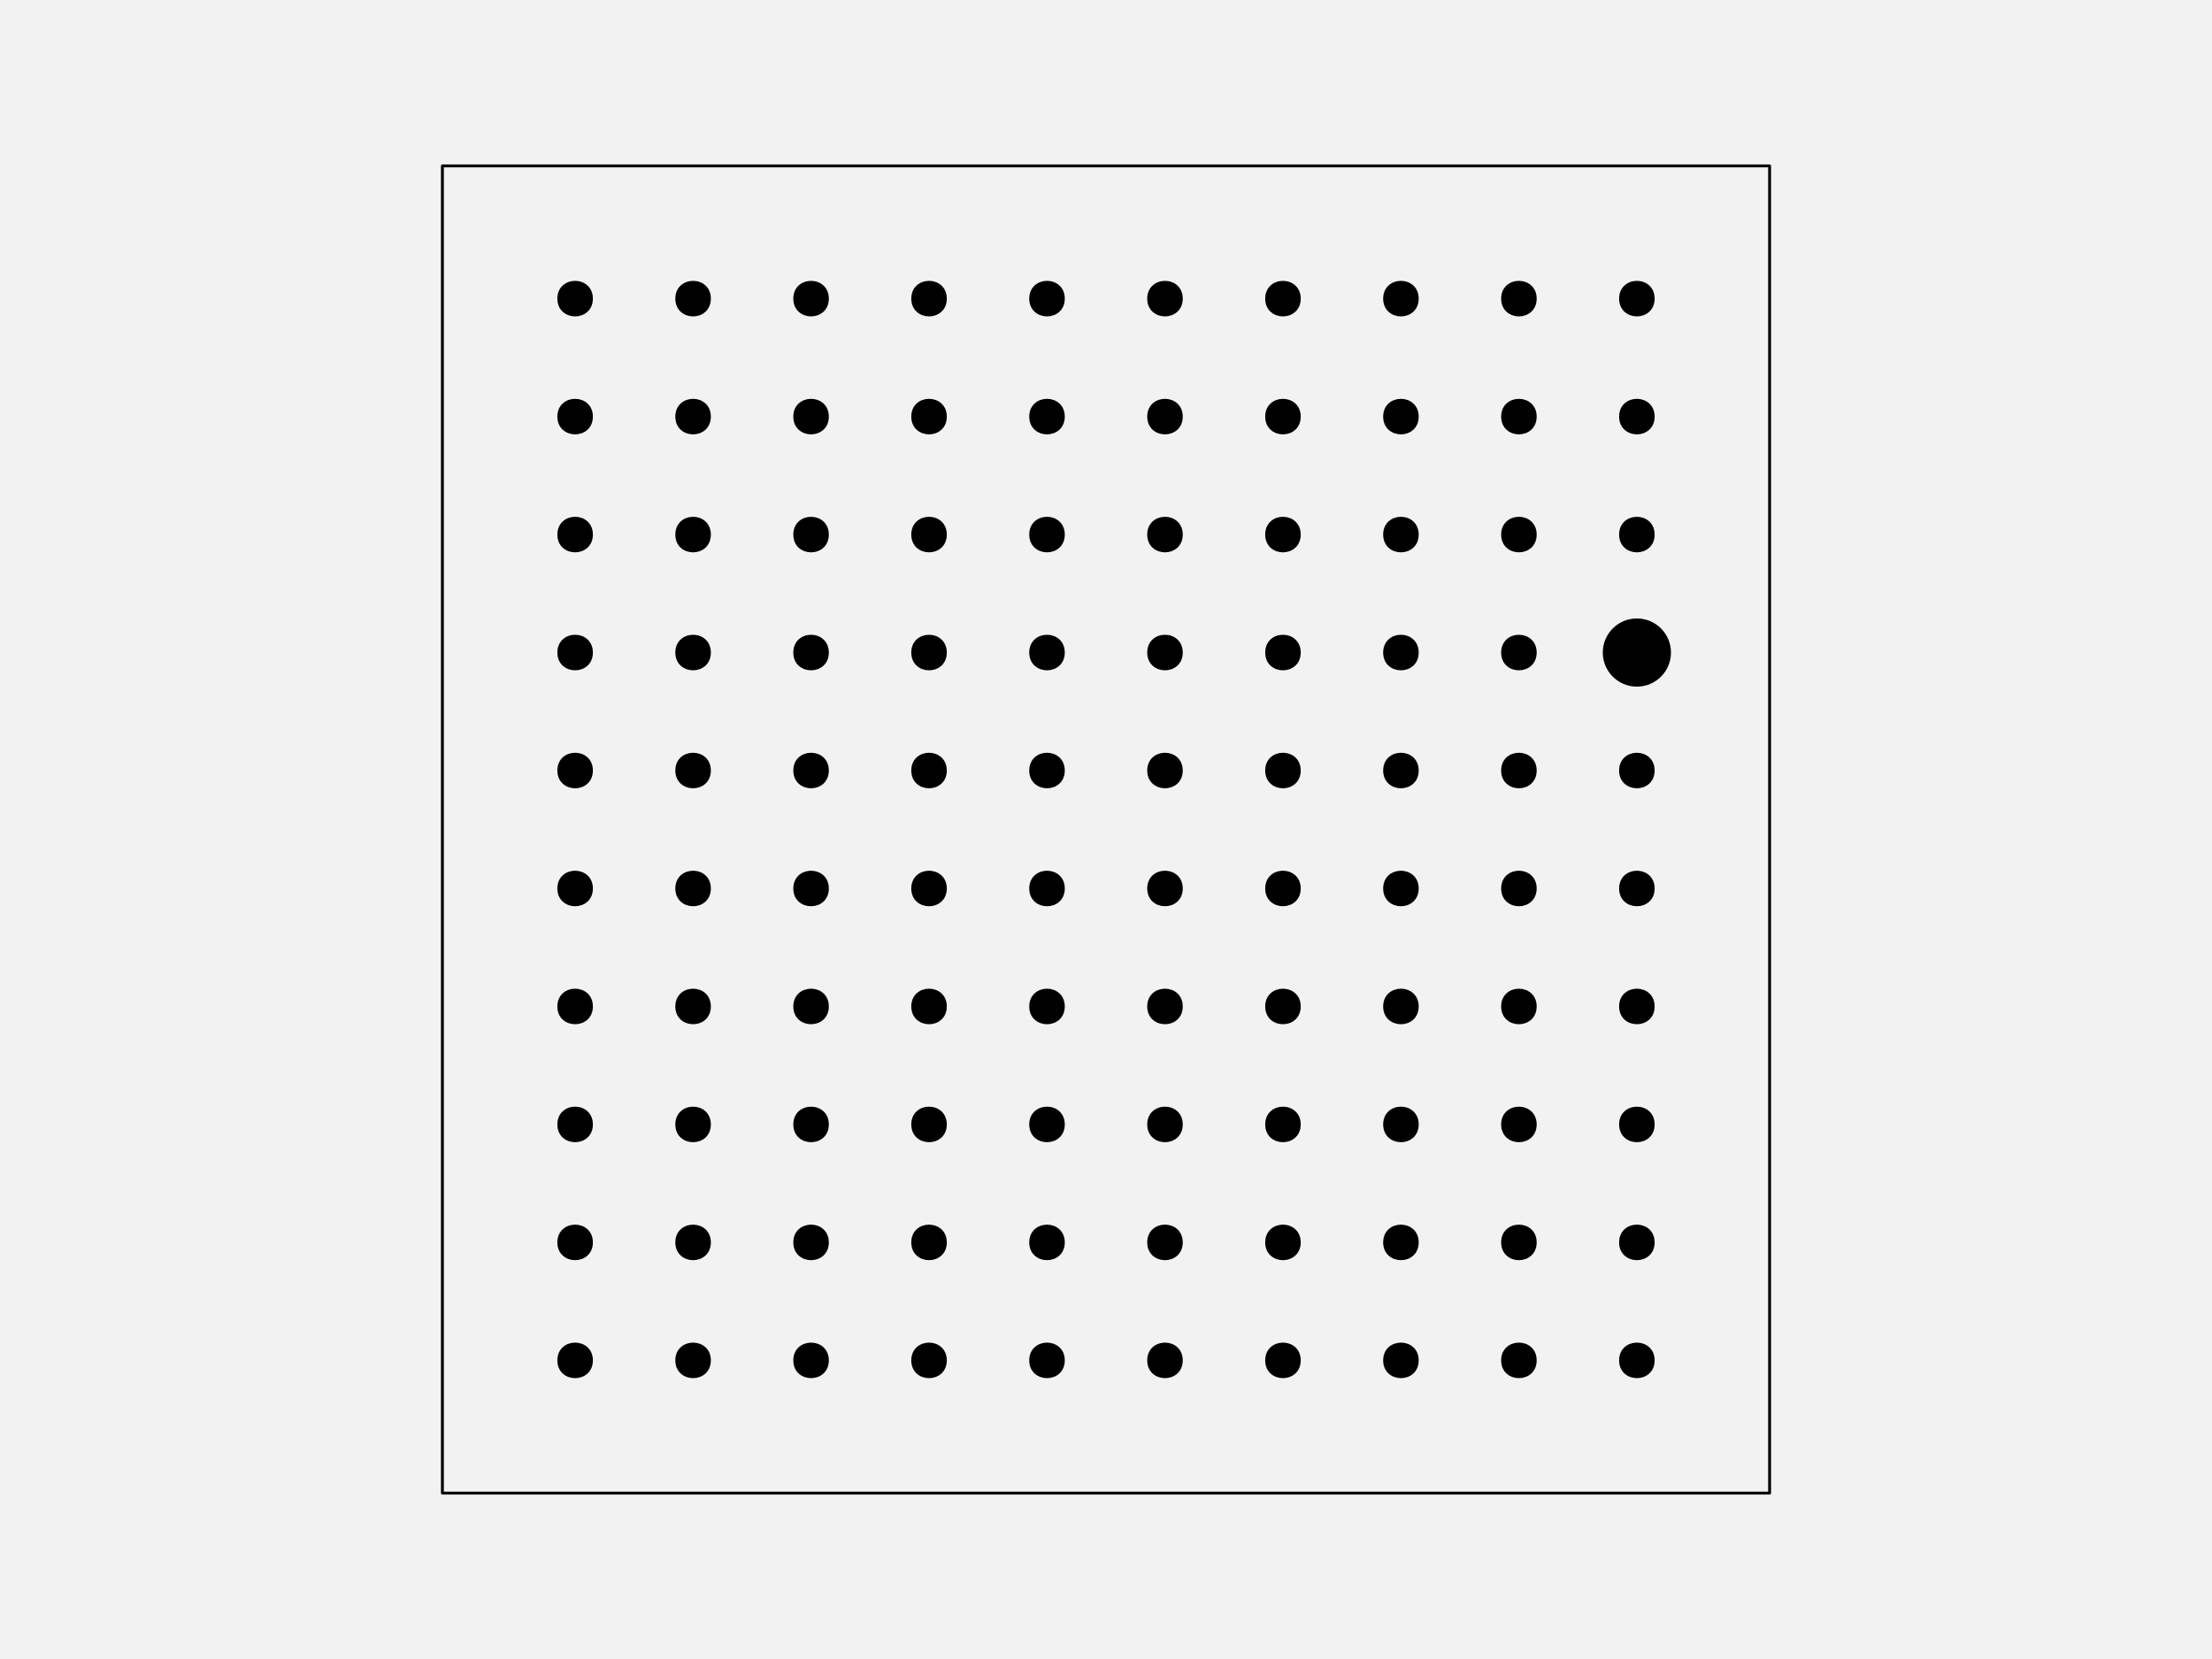
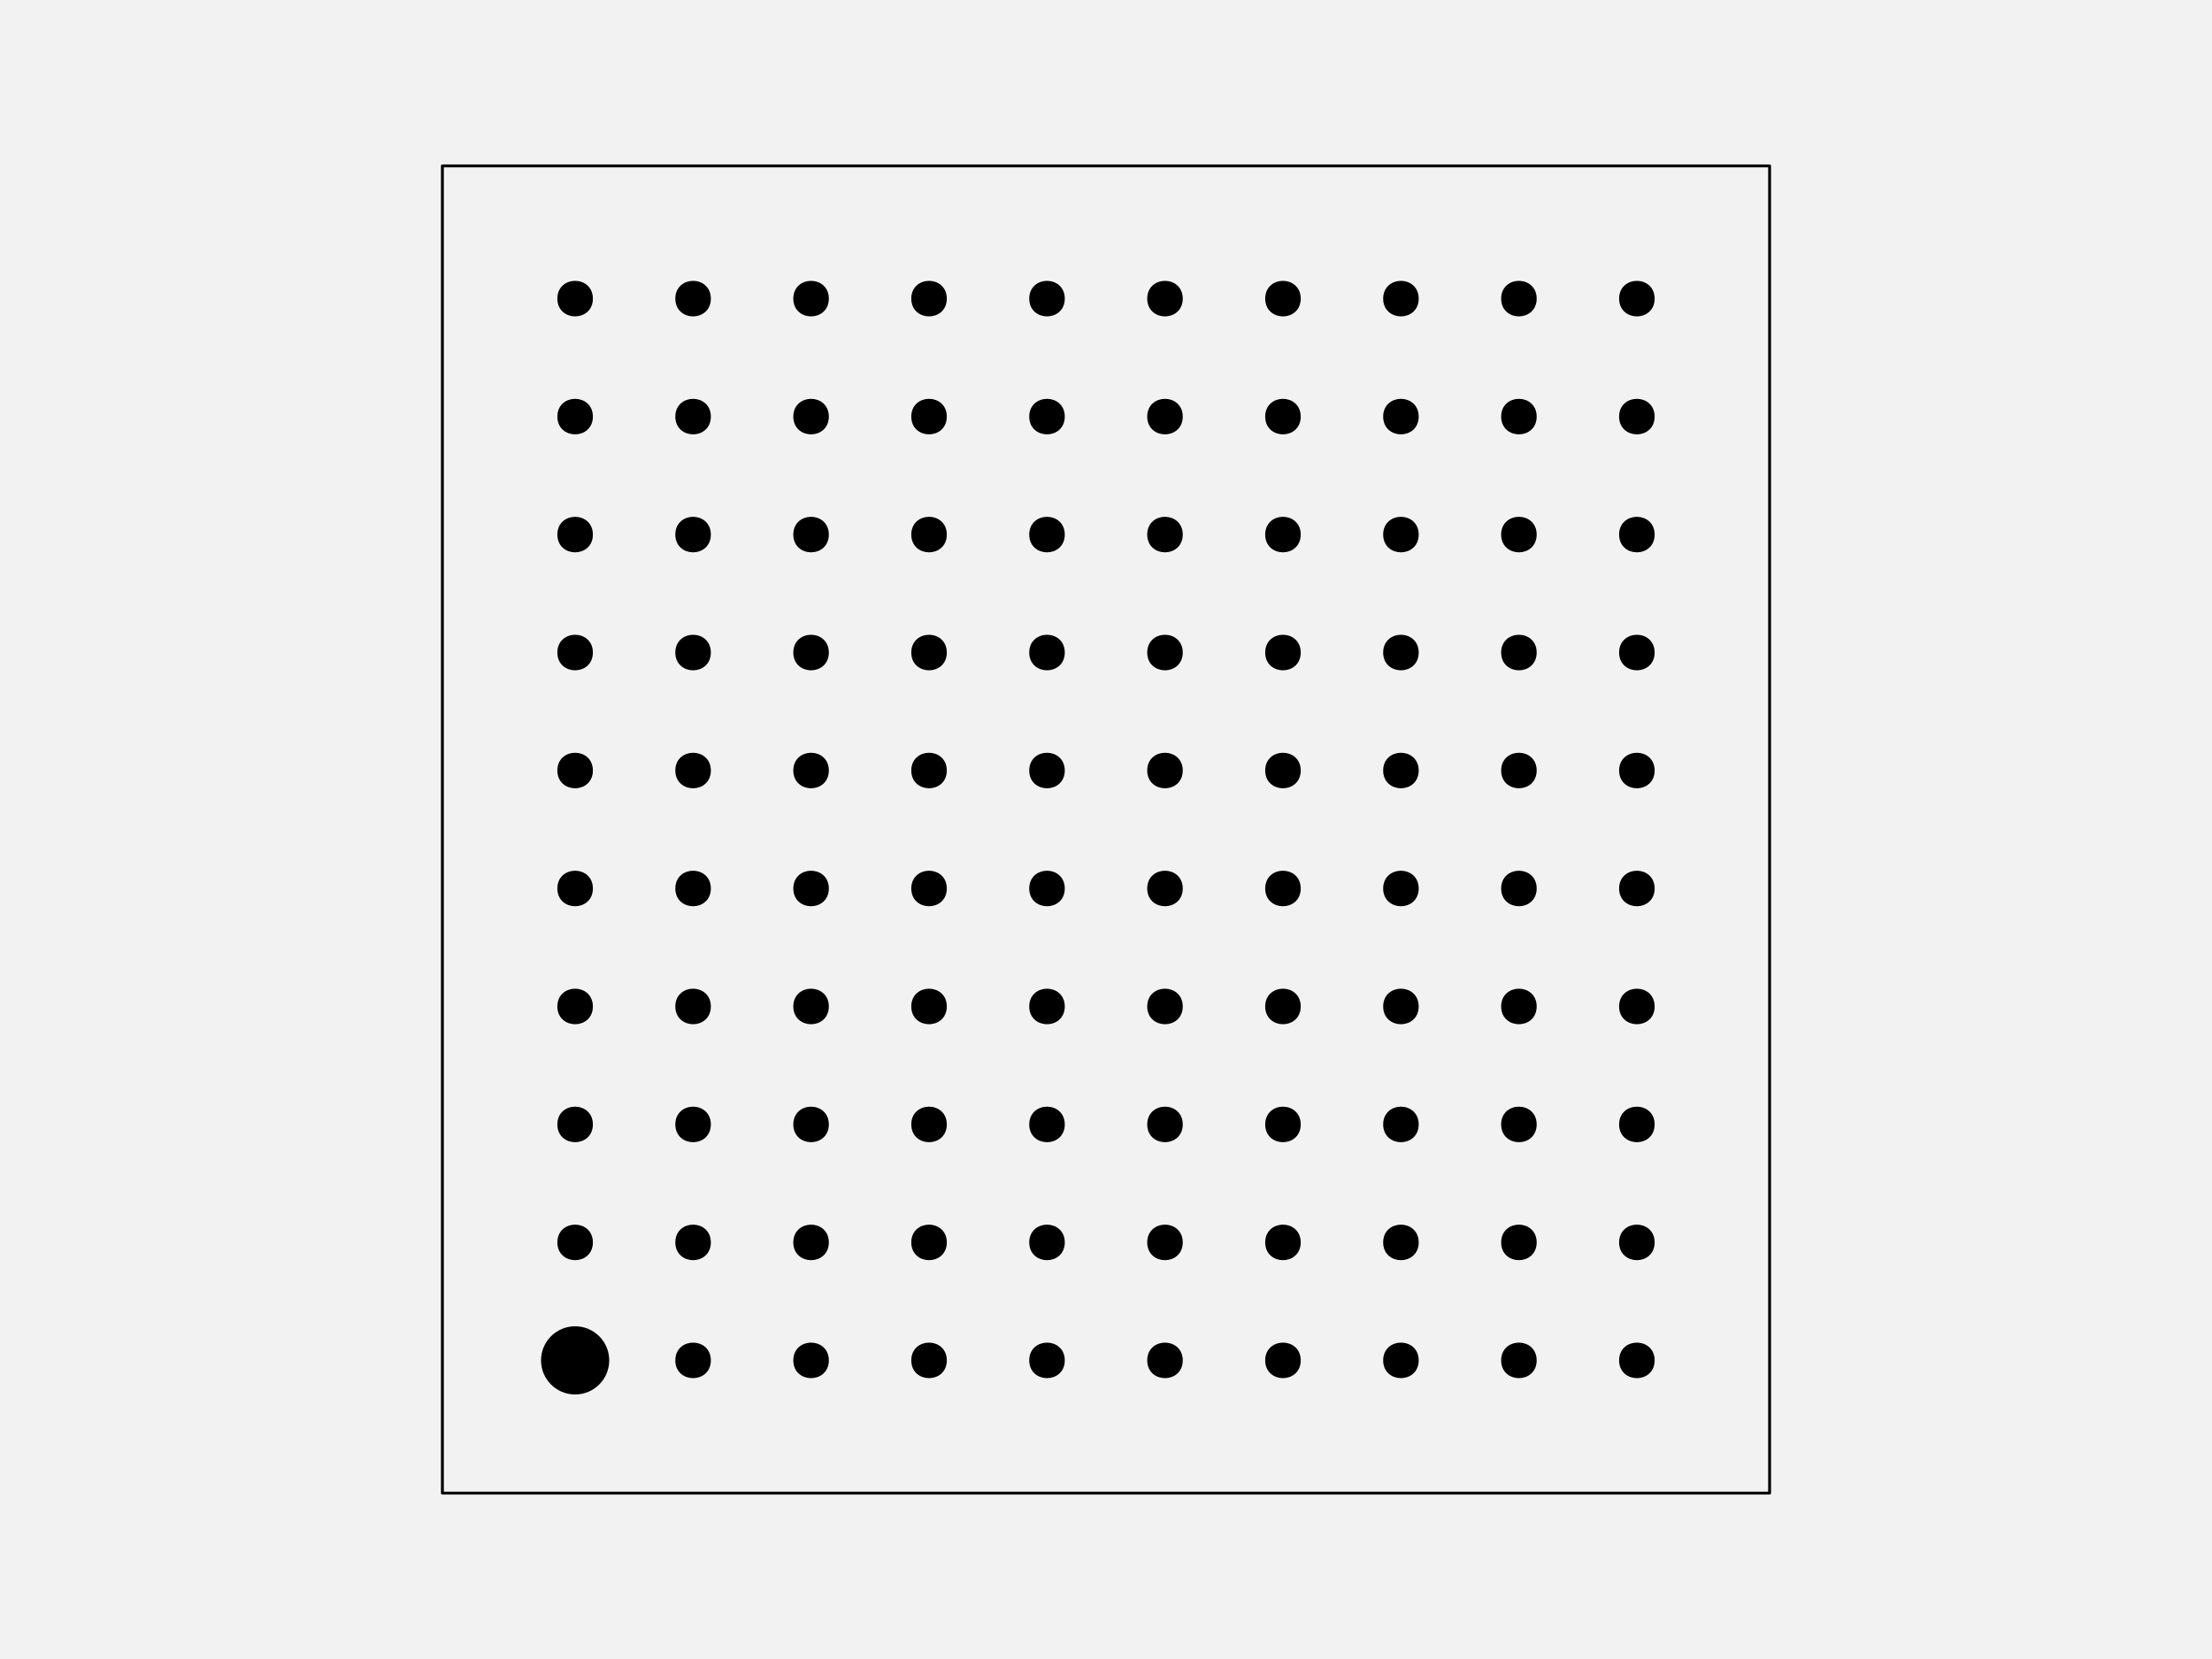
<svg xmlns="http://www.w3.org/2000/svg" width="576pt" height="432pt" viewBox="0 0 576 432" version="1.1">
  <g id="surface128">
    <rect x="0" y="0" width="576" height="432" style="fill:rgb(94.902%,94.902%,94.902%);fill-opacity:1;stroke:none;" />
    <path style="fill-rule:nonzero;fill:rgb(94.902%,94.902%,94.902%);fill-opacity:1;stroke-width:0.75;stroke-linecap:round;stroke-linejoin:round;stroke:rgb(0%,0%,0%);stroke-opacity:1;stroke-miterlimit:10;" d="M 115.199 388.801 L 460.801 388.801 L 460.801 43.199 L 115.199 43.199 Z M 115.199 388.801 " />
-     <path style="fill-rule:nonzero;fill:rgb(0%,0%,0%);fill-opacity:1;stroke-width:0.75;stroke-linecap:round;stroke-linejoin:round;stroke:rgb(0%,0%,0%);stroke-opacity:1;stroke-miterlimit:10;" d="M 154.012 354.238 C 154.012 359.91 145.508 359.91 145.508 354.238 C 145.508 348.57 154.012 348.57 154.012 354.238 " />
+     <path style="fill-rule:nonzero;fill:rgb(0%,0%,0%);fill-opacity:1;stroke-width:0.75;stroke-linecap:round;stroke-linejoin:round;stroke:rgb(0%,0%,0%);stroke-opacity:1;stroke-miterlimit:10;" d="M 158.266 354.238 C 158.266 358.938 154.457 362.742 149.762 362.742 C 145.062 362.742 141.258 358.938 141.258 354.238 C 141.258 349.543 145.062 345.734 149.762 345.734 C 154.457 345.734 158.266 349.543 158.266 354.238 " />
    <path style="fill-rule:nonzero;fill:rgb(0%,0%,0%);fill-opacity:1;stroke-width:0.75;stroke-linecap:round;stroke-linejoin:round;stroke:rgb(0%,0%,0%);stroke-opacity:1;stroke-miterlimit:10;" d="M 184.73 354.238 C 184.73 359.91 176.227 359.91 176.227 354.238 C 176.227 348.57 184.73 348.57 184.73 354.238 " />
    <path style="fill-rule:nonzero;fill:rgb(0%,0%,0%);fill-opacity:1;stroke-width:0.75;stroke-linecap:round;stroke-linejoin:round;stroke:rgb(0%,0%,0%);stroke-opacity:1;stroke-miterlimit:10;" d="M 215.453 354.238 C 215.453 359.91 206.949 359.91 206.949 354.238 C 206.949 348.57 215.453 348.57 215.453 354.238 " />
    <path style="fill-rule:nonzero;fill:rgb(0%,0%,0%);fill-opacity:1;stroke-width:0.75;stroke-linecap:round;stroke-linejoin:round;stroke:rgb(0%,0%,0%);stroke-opacity:1;stroke-miterlimit:10;" d="M 246.172 354.238 C 246.172 359.91 237.668 359.91 237.668 354.238 C 237.668 348.57 246.172 348.57 246.172 354.238 " />
    <path style="fill-rule:nonzero;fill:rgb(0%,0%,0%);fill-opacity:1;stroke-width:0.75;stroke-linecap:round;stroke-linejoin:round;stroke:rgb(0%,0%,0%);stroke-opacity:1;stroke-miterlimit:10;" d="M 276.891 354.238 C 276.891 359.91 268.387 359.91 268.387 354.238 C 268.387 348.57 276.891 348.57 276.891 354.238 " />
    <path style="fill-rule:nonzero;fill:rgb(0%,0%,0%);fill-opacity:1;stroke-width:0.75;stroke-linecap:round;stroke-linejoin:round;stroke:rgb(0%,0%,0%);stroke-opacity:1;stroke-miterlimit:10;" d="M 307.613 354.238 C 307.613 359.91 299.109 359.91 299.109 354.238 C 299.109 348.57 307.613 348.57 307.613 354.238 " />
    <path style="fill-rule:nonzero;fill:rgb(0%,0%,0%);fill-opacity:1;stroke-width:0.75;stroke-linecap:round;stroke-linejoin:round;stroke:rgb(0%,0%,0%);stroke-opacity:1;stroke-miterlimit:10;" d="M 338.332 354.238 C 338.332 359.91 329.828 359.91 329.828 354.238 C 329.828 348.57 338.332 348.57 338.332 354.238 " />
    <path style="fill-rule:nonzero;fill:rgb(0%,0%,0%);fill-opacity:1;stroke-width:0.75;stroke-linecap:round;stroke-linejoin:round;stroke:rgb(0%,0%,0%);stroke-opacity:1;stroke-miterlimit:10;" d="M 369.051 354.238 C 369.051 359.91 360.547 359.91 360.547 354.238 C 360.547 348.57 369.051 348.57 369.051 354.238 " />
    <path style="fill-rule:nonzero;fill:rgb(0%,0%,0%);fill-opacity:1;stroke-width:0.75;stroke-linecap:round;stroke-linejoin:round;stroke:rgb(0%,0%,0%);stroke-opacity:1;stroke-miterlimit:10;" d="M 399.773 354.238 C 399.773 359.91 391.27 359.91 391.27 354.238 C 391.27 348.57 399.773 348.57 399.773 354.238 " />
    <path style="fill-rule:nonzero;fill:rgb(0%,0%,0%);fill-opacity:1;stroke-width:0.75;stroke-linecap:round;stroke-linejoin:round;stroke:rgb(0%,0%,0%);stroke-opacity:1;stroke-miterlimit:10;" d="M 430.492 354.238 C 430.492 359.91 421.988 359.91 421.988 354.238 C 421.988 348.57 430.492 348.57 430.492 354.238 " />
    <path style="fill-rule:nonzero;fill:rgb(0%,0%,0%);fill-opacity:1;stroke-width:0.75;stroke-linecap:round;stroke-linejoin:round;stroke:rgb(0%,0%,0%);stroke-opacity:1;stroke-miterlimit:10;" d="M 154.012 323.52 C 154.012 329.188 145.508 329.188 145.508 323.52 C 145.508 317.852 154.012 317.852 154.012 323.52 " />
    <path style="fill-rule:nonzero;fill:rgb(0%,0%,0%);fill-opacity:1;stroke-width:0.75;stroke-linecap:round;stroke-linejoin:round;stroke:rgb(0%,0%,0%);stroke-opacity:1;stroke-miterlimit:10;" d="M 184.73 323.52 C 184.73 329.188 176.227 329.188 176.227 323.52 C 176.227 317.852 184.73 317.852 184.73 323.52 " />
    <path style="fill-rule:nonzero;fill:rgb(0%,0%,0%);fill-opacity:1;stroke-width:0.75;stroke-linecap:round;stroke-linejoin:round;stroke:rgb(0%,0%,0%);stroke-opacity:1;stroke-miterlimit:10;" d="M 215.453 323.52 C 215.453 329.188 206.949 329.188 206.949 323.52 C 206.949 317.852 215.453 317.852 215.453 323.52 " />
    <path style="fill-rule:nonzero;fill:rgb(0%,0%,0%);fill-opacity:1;stroke-width:0.75;stroke-linecap:round;stroke-linejoin:round;stroke:rgb(0%,0%,0%);stroke-opacity:1;stroke-miterlimit:10;" d="M 246.172 323.52 C 246.172 329.188 237.668 329.188 237.668 323.52 C 237.668 317.852 246.172 317.852 246.172 323.52 " />
    <path style="fill-rule:nonzero;fill:rgb(0%,0%,0%);fill-opacity:1;stroke-width:0.75;stroke-linecap:round;stroke-linejoin:round;stroke:rgb(0%,0%,0%);stroke-opacity:1;stroke-miterlimit:10;" d="M 276.891 323.52 C 276.891 329.188 268.387 329.188 268.387 323.52 C 268.387 317.852 276.891 317.852 276.891 323.52 " />
    <path style="fill-rule:nonzero;fill:rgb(0%,0%,0%);fill-opacity:1;stroke-width:0.75;stroke-linecap:round;stroke-linejoin:round;stroke:rgb(0%,0%,0%);stroke-opacity:1;stroke-miterlimit:10;" d="M 307.613 323.52 C 307.613 329.188 299.109 329.188 299.109 323.52 C 299.109 317.852 307.613 317.852 307.613 323.52 " />
    <path style="fill-rule:nonzero;fill:rgb(0%,0%,0%);fill-opacity:1;stroke-width:0.75;stroke-linecap:round;stroke-linejoin:round;stroke:rgb(0%,0%,0%);stroke-opacity:1;stroke-miterlimit:10;" d="M 338.332 323.52 C 338.332 329.188 329.828 329.188 329.828 323.52 C 329.828 317.852 338.332 317.852 338.332 323.52 " />
    <path style="fill-rule:nonzero;fill:rgb(0%,0%,0%);fill-opacity:1;stroke-width:0.75;stroke-linecap:round;stroke-linejoin:round;stroke:rgb(0%,0%,0%);stroke-opacity:1;stroke-miterlimit:10;" d="M 369.051 323.52 C 369.051 329.188 360.547 329.188 360.547 323.52 C 360.547 317.852 369.051 317.852 369.051 323.52 " />
    <path style="fill-rule:nonzero;fill:rgb(0%,0%,0%);fill-opacity:1;stroke-width:0.75;stroke-linecap:round;stroke-linejoin:round;stroke:rgb(0%,0%,0%);stroke-opacity:1;stroke-miterlimit:10;" d="M 399.773 323.52 C 399.773 329.188 391.27 329.188 391.27 323.52 C 391.27 317.852 399.773 317.852 399.773 323.52 " />
    <path style="fill-rule:nonzero;fill:rgb(0%,0%,0%);fill-opacity:1;stroke-width:0.75;stroke-linecap:round;stroke-linejoin:round;stroke:rgb(0%,0%,0%);stroke-opacity:1;stroke-miterlimit:10;" d="M 430.492 323.52 C 430.492 329.188 421.988 329.188 421.988 323.52 C 421.988 317.852 430.492 317.852 430.492 323.52 " />
    <path style="fill-rule:nonzero;fill:rgb(0%,0%,0%);fill-opacity:1;stroke-width:0.75;stroke-linecap:round;stroke-linejoin:round;stroke:rgb(0%,0%,0%);stroke-opacity:1;stroke-miterlimit:10;" d="M 154.012 292.801 C 154.012 298.469 145.508 298.469 145.508 292.801 C 145.508 287.129 154.012 287.129 154.012 292.801 " />
    <path style="fill-rule:nonzero;fill:rgb(0%,0%,0%);fill-opacity:1;stroke-width:0.75;stroke-linecap:round;stroke-linejoin:round;stroke:rgb(0%,0%,0%);stroke-opacity:1;stroke-miterlimit:10;" d="M 184.73 292.801 C 184.73 298.469 176.227 298.469 176.227 292.801 C 176.227 287.129 184.73 287.129 184.73 292.801 " />
    <path style="fill-rule:nonzero;fill:rgb(0%,0%,0%);fill-opacity:1;stroke-width:0.75;stroke-linecap:round;stroke-linejoin:round;stroke:rgb(0%,0%,0%);stroke-opacity:1;stroke-miterlimit:10;" d="M 215.453 292.801 C 215.453 298.469 206.949 298.469 206.949 292.801 C 206.949 287.129 215.453 287.129 215.453 292.801 " />
    <path style="fill-rule:nonzero;fill:rgb(0%,0%,0%);fill-opacity:1;stroke-width:0.75;stroke-linecap:round;stroke-linejoin:round;stroke:rgb(0%,0%,0%);stroke-opacity:1;stroke-miterlimit:10;" d="M 246.172 292.801 C 246.172 298.469 237.668 298.469 237.668 292.801 C 237.668 287.129 246.172 287.129 246.172 292.801 " />
    <path style="fill-rule:nonzero;fill:rgb(0%,0%,0%);fill-opacity:1;stroke-width:0.75;stroke-linecap:round;stroke-linejoin:round;stroke:rgb(0%,0%,0%);stroke-opacity:1;stroke-miterlimit:10;" d="M 276.891 292.801 C 276.891 298.469 268.387 298.469 268.387 292.801 C 268.387 287.129 276.891 287.129 276.891 292.801 " />
    <path style="fill-rule:nonzero;fill:rgb(0%,0%,0%);fill-opacity:1;stroke-width:0.75;stroke-linecap:round;stroke-linejoin:round;stroke:rgb(0%,0%,0%);stroke-opacity:1;stroke-miterlimit:10;" d="M 307.613 292.801 C 307.613 298.469 299.109 298.469 299.109 292.801 C 299.109 287.129 307.613 287.129 307.613 292.801 " />
    <path style="fill-rule:nonzero;fill:rgb(0%,0%,0%);fill-opacity:1;stroke-width:0.75;stroke-linecap:round;stroke-linejoin:round;stroke:rgb(0%,0%,0%);stroke-opacity:1;stroke-miterlimit:10;" d="M 338.332 292.801 C 338.332 298.469 329.828 298.469 329.828 292.801 C 329.828 287.129 338.332 287.129 338.332 292.801 " />
    <path style="fill-rule:nonzero;fill:rgb(0%,0%,0%);fill-opacity:1;stroke-width:0.75;stroke-linecap:round;stroke-linejoin:round;stroke:rgb(0%,0%,0%);stroke-opacity:1;stroke-miterlimit:10;" d="M 369.051 292.801 C 369.051 298.469 360.547 298.469 360.547 292.801 C 360.547 287.129 369.051 287.129 369.051 292.801 " />
    <path style="fill-rule:nonzero;fill:rgb(0%,0%,0%);fill-opacity:1;stroke-width:0.75;stroke-linecap:round;stroke-linejoin:round;stroke:rgb(0%,0%,0%);stroke-opacity:1;stroke-miterlimit:10;" d="M 399.773 292.801 C 399.773 298.469 391.27 298.469 391.27 292.801 C 391.27 287.129 399.773 287.129 399.773 292.801 " />
    <path style="fill-rule:nonzero;fill:rgb(0%,0%,0%);fill-opacity:1;stroke-width:0.75;stroke-linecap:round;stroke-linejoin:round;stroke:rgb(0%,0%,0%);stroke-opacity:1;stroke-miterlimit:10;" d="M 430.492 292.801 C 430.492 298.469 421.988 298.469 421.988 292.801 C 421.988 287.129 430.492 287.129 430.492 292.801 " />
    <path style="fill-rule:nonzero;fill:rgb(0%,0%,0%);fill-opacity:1;stroke-width:0.75;stroke-linecap:round;stroke-linejoin:round;stroke:rgb(0%,0%,0%);stroke-opacity:1;stroke-miterlimit:10;" d="M 154.012 262.078 C 154.012 267.75 145.508 267.75 145.508 262.078 C 145.508 256.41 154.012 256.41 154.012 262.078 " />
    <path style="fill-rule:nonzero;fill:rgb(0%,0%,0%);fill-opacity:1;stroke-width:0.75;stroke-linecap:round;stroke-linejoin:round;stroke:rgb(0%,0%,0%);stroke-opacity:1;stroke-miterlimit:10;" d="M 184.73 262.078 C 184.73 267.75 176.227 267.75 176.227 262.078 C 176.227 256.41 184.73 256.41 184.73 262.078 " />
    <path style="fill-rule:nonzero;fill:rgb(0%,0%,0%);fill-opacity:1;stroke-width:0.75;stroke-linecap:round;stroke-linejoin:round;stroke:rgb(0%,0%,0%);stroke-opacity:1;stroke-miterlimit:10;" d="M 215.453 262.078 C 215.453 267.75 206.949 267.75 206.949 262.078 C 206.949 256.41 215.453 256.41 215.453 262.078 " />
    <path style="fill-rule:nonzero;fill:rgb(0%,0%,0%);fill-opacity:1;stroke-width:0.75;stroke-linecap:round;stroke-linejoin:round;stroke:rgb(0%,0%,0%);stroke-opacity:1;stroke-miterlimit:10;" d="M 246.172 262.078 C 246.172 267.75 237.668 267.75 237.668 262.078 C 237.668 256.41 246.172 256.41 246.172 262.078 " />
    <path style="fill-rule:nonzero;fill:rgb(0%,0%,0%);fill-opacity:1;stroke-width:0.75;stroke-linecap:round;stroke-linejoin:round;stroke:rgb(0%,0%,0%);stroke-opacity:1;stroke-miterlimit:10;" d="M 276.891 262.078 C 276.891 267.75 268.387 267.75 268.387 262.078 C 268.387 256.41 276.891 256.41 276.891 262.078 " />
    <path style="fill-rule:nonzero;fill:rgb(0%,0%,0%);fill-opacity:1;stroke-width:0.75;stroke-linecap:round;stroke-linejoin:round;stroke:rgb(0%,0%,0%);stroke-opacity:1;stroke-miterlimit:10;" d="M 307.613 262.078 C 307.613 267.75 299.109 267.75 299.109 262.078 C 299.109 256.41 307.613 256.41 307.613 262.078 " />
    <path style="fill-rule:nonzero;fill:rgb(0%,0%,0%);fill-opacity:1;stroke-width:0.75;stroke-linecap:round;stroke-linejoin:round;stroke:rgb(0%,0%,0%);stroke-opacity:1;stroke-miterlimit:10;" d="M 338.332 262.078 C 338.332 267.75 329.828 267.75 329.828 262.078 C 329.828 256.41 338.332 256.41 338.332 262.078 " />
    <path style="fill-rule:nonzero;fill:rgb(0%,0%,0%);fill-opacity:1;stroke-width:0.75;stroke-linecap:round;stroke-linejoin:round;stroke:rgb(0%,0%,0%);stroke-opacity:1;stroke-miterlimit:10;" d="M 369.051 262.078 C 369.051 267.75 360.547 267.75 360.547 262.078 C 360.547 256.41 369.051 256.41 369.051 262.078 " />
    <path style="fill-rule:nonzero;fill:rgb(0%,0%,0%);fill-opacity:1;stroke-width:0.75;stroke-linecap:round;stroke-linejoin:round;stroke:rgb(0%,0%,0%);stroke-opacity:1;stroke-miterlimit:10;" d="M 399.773 262.078 C 399.773 267.75 391.27 267.75 391.27 262.078 C 391.27 256.41 399.773 256.41 399.773 262.078 " />
    <path style="fill-rule:nonzero;fill:rgb(0%,0%,0%);fill-opacity:1;stroke-width:0.75;stroke-linecap:round;stroke-linejoin:round;stroke:rgb(0%,0%,0%);stroke-opacity:1;stroke-miterlimit:10;" d="M 430.492 262.078 C 430.492 267.75 421.988 267.75 421.988 262.078 C 421.988 256.41 430.492 256.41 430.492 262.078 " />
    <path style="fill-rule:nonzero;fill:rgb(0%,0%,0%);fill-opacity:1;stroke-width:0.75;stroke-linecap:round;stroke-linejoin:round;stroke:rgb(0%,0%,0%);stroke-opacity:1;stroke-miterlimit:10;" d="M 154.012 231.359 C 154.012 237.027 145.508 237.027 145.508 231.359 C 145.508 225.691 154.012 225.691 154.012 231.359 " />
    <path style="fill-rule:nonzero;fill:rgb(0%,0%,0%);fill-opacity:1;stroke-width:0.75;stroke-linecap:round;stroke-linejoin:round;stroke:rgb(0%,0%,0%);stroke-opacity:1;stroke-miterlimit:10;" d="M 184.73 231.359 C 184.73 237.027 176.227 237.027 176.227 231.359 C 176.227 225.691 184.73 225.691 184.73 231.359 " />
    <path style="fill-rule:nonzero;fill:rgb(0%,0%,0%);fill-opacity:1;stroke-width:0.75;stroke-linecap:round;stroke-linejoin:round;stroke:rgb(0%,0%,0%);stroke-opacity:1;stroke-miterlimit:10;" d="M 215.453 231.359 C 215.453 237.027 206.949 237.027 206.949 231.359 C 206.949 225.691 215.453 225.691 215.453 231.359 " />
    <path style="fill-rule:nonzero;fill:rgb(0%,0%,0%);fill-opacity:1;stroke-width:0.75;stroke-linecap:round;stroke-linejoin:round;stroke:rgb(0%,0%,0%);stroke-opacity:1;stroke-miterlimit:10;" d="M 246.172 231.359 C 246.172 237.027 237.668 237.027 237.668 231.359 C 237.668 225.691 246.172 225.691 246.172 231.359 " />
    <path style="fill-rule:nonzero;fill:rgb(0%,0%,0%);fill-opacity:1;stroke-width:0.75;stroke-linecap:round;stroke-linejoin:round;stroke:rgb(0%,0%,0%);stroke-opacity:1;stroke-miterlimit:10;" d="M 276.891 231.359 C 276.891 237.027 268.387 237.027 268.387 231.359 C 268.387 225.691 276.891 225.691 276.891 231.359 " />
    <path style="fill-rule:nonzero;fill:rgb(0%,0%,0%);fill-opacity:1;stroke-width:0.75;stroke-linecap:round;stroke-linejoin:round;stroke:rgb(0%,0%,0%);stroke-opacity:1;stroke-miterlimit:10;" d="M 307.613 231.359 C 307.613 237.027 299.109 237.027 299.109 231.359 C 299.109 225.691 307.613 225.691 307.613 231.359 " />
    <path style="fill-rule:nonzero;fill:rgb(0%,0%,0%);fill-opacity:1;stroke-width:0.75;stroke-linecap:round;stroke-linejoin:round;stroke:rgb(0%,0%,0%);stroke-opacity:1;stroke-miterlimit:10;" d="M 338.332 231.359 C 338.332 237.027 329.828 237.027 329.828 231.359 C 329.828 225.691 338.332 225.691 338.332 231.359 " />
    <path style="fill-rule:nonzero;fill:rgb(0%,0%,0%);fill-opacity:1;stroke-width:0.75;stroke-linecap:round;stroke-linejoin:round;stroke:rgb(0%,0%,0%);stroke-opacity:1;stroke-miterlimit:10;" d="M 369.051 231.359 C 369.051 237.027 360.547 237.027 360.547 231.359 C 360.547 225.691 369.051 225.691 369.051 231.359 " />
    <path style="fill-rule:nonzero;fill:rgb(0%,0%,0%);fill-opacity:1;stroke-width:0.75;stroke-linecap:round;stroke-linejoin:round;stroke:rgb(0%,0%,0%);stroke-opacity:1;stroke-miterlimit:10;" d="M 399.773 231.359 C 399.773 237.027 391.27 237.027 391.27 231.359 C 391.27 225.691 399.773 225.691 399.773 231.359 " />
    <path style="fill-rule:nonzero;fill:rgb(0%,0%,0%);fill-opacity:1;stroke-width:0.75;stroke-linecap:round;stroke-linejoin:round;stroke:rgb(0%,0%,0%);stroke-opacity:1;stroke-miterlimit:10;" d="M 430.492 231.359 C 430.492 237.027 421.988 237.027 421.988 231.359 C 421.988 225.691 430.492 225.691 430.492 231.359 " />
    <path style="fill-rule:nonzero;fill:rgb(0%,0%,0%);fill-opacity:1;stroke-width:0.75;stroke-linecap:round;stroke-linejoin:round;stroke:rgb(0%,0%,0%);stroke-opacity:1;stroke-miterlimit:10;" d="M 154.012 200.641 C 154.012 206.309 145.508 206.309 145.508 200.641 C 145.508 194.973 154.012 194.973 154.012 200.641 " />
    <path style="fill-rule:nonzero;fill:rgb(0%,0%,0%);fill-opacity:1;stroke-width:0.75;stroke-linecap:round;stroke-linejoin:round;stroke:rgb(0%,0%,0%);stroke-opacity:1;stroke-miterlimit:10;" d="M 184.73 200.641 C 184.73 206.309 176.227 206.309 176.227 200.641 C 176.227 194.973 184.73 194.973 184.73 200.641 " />
    <path style="fill-rule:nonzero;fill:rgb(0%,0%,0%);fill-opacity:1;stroke-width:0.75;stroke-linecap:round;stroke-linejoin:round;stroke:rgb(0%,0%,0%);stroke-opacity:1;stroke-miterlimit:10;" d="M 215.453 200.641 C 215.453 206.309 206.949 206.309 206.949 200.641 C 206.949 194.973 215.453 194.973 215.453 200.641 " />
    <path style="fill-rule:nonzero;fill:rgb(0%,0%,0%);fill-opacity:1;stroke-width:0.75;stroke-linecap:round;stroke-linejoin:round;stroke:rgb(0%,0%,0%);stroke-opacity:1;stroke-miterlimit:10;" d="M 246.172 200.641 C 246.172 206.309 237.668 206.309 237.668 200.641 C 237.668 194.973 246.172 194.973 246.172 200.641 " />
    <path style="fill-rule:nonzero;fill:rgb(0%,0%,0%);fill-opacity:1;stroke-width:0.75;stroke-linecap:round;stroke-linejoin:round;stroke:rgb(0%,0%,0%);stroke-opacity:1;stroke-miterlimit:10;" d="M 276.891 200.641 C 276.891 206.309 268.387 206.309 268.387 200.641 C 268.387 194.973 276.891 194.973 276.891 200.641 " />
    <path style="fill-rule:nonzero;fill:rgb(0%,0%,0%);fill-opacity:1;stroke-width:0.75;stroke-linecap:round;stroke-linejoin:round;stroke:rgb(0%,0%,0%);stroke-opacity:1;stroke-miterlimit:10;" d="M 307.613 200.641 C 307.613 206.309 299.109 206.309 299.109 200.641 C 299.109 194.973 307.613 194.973 307.613 200.641 " />
    <path style="fill-rule:nonzero;fill:rgb(0%,0%,0%);fill-opacity:1;stroke-width:0.75;stroke-linecap:round;stroke-linejoin:round;stroke:rgb(0%,0%,0%);stroke-opacity:1;stroke-miterlimit:10;" d="M 338.332 200.641 C 338.332 206.309 329.828 206.309 329.828 200.641 C 329.828 194.973 338.332 194.973 338.332 200.641 " />
    <path style="fill-rule:nonzero;fill:rgb(0%,0%,0%);fill-opacity:1;stroke-width:0.75;stroke-linecap:round;stroke-linejoin:round;stroke:rgb(0%,0%,0%);stroke-opacity:1;stroke-miterlimit:10;" d="M 369.051 200.641 C 369.051 206.309 360.547 206.309 360.547 200.641 C 360.547 194.973 369.051 194.973 369.051 200.641 " />
    <path style="fill-rule:nonzero;fill:rgb(0%,0%,0%);fill-opacity:1;stroke-width:0.75;stroke-linecap:round;stroke-linejoin:round;stroke:rgb(0%,0%,0%);stroke-opacity:1;stroke-miterlimit:10;" d="M 399.773 200.641 C 399.773 206.309 391.27 206.309 391.27 200.641 C 391.27 194.973 399.773 194.973 399.773 200.641 " />
    <path style="fill-rule:nonzero;fill:rgb(0%,0%,0%);fill-opacity:1;stroke-width:0.75;stroke-linecap:round;stroke-linejoin:round;stroke:rgb(0%,0%,0%);stroke-opacity:1;stroke-miterlimit:10;" d="M 430.492 200.641 C 430.492 206.309 421.988 206.309 421.988 200.641 C 421.988 194.973 430.492 194.973 430.492 200.641 " />
    <path style="fill-rule:nonzero;fill:rgb(0%,0%,0%);fill-opacity:1;stroke-width:0.75;stroke-linecap:round;stroke-linejoin:round;stroke:rgb(0%,0%,0%);stroke-opacity:1;stroke-miterlimit:10;" d="M 154.012 169.922 C 154.012 175.59 145.508 175.59 145.508 169.922 C 145.508 164.25 154.012 164.25 154.012 169.922 " />
    <path style="fill-rule:nonzero;fill:rgb(0%,0%,0%);fill-opacity:1;stroke-width:0.75;stroke-linecap:round;stroke-linejoin:round;stroke:rgb(0%,0%,0%);stroke-opacity:1;stroke-miterlimit:10;" d="M 184.73 169.922 C 184.73 175.59 176.227 175.59 176.227 169.922 C 176.227 164.25 184.73 164.25 184.73 169.922 " />
    <path style="fill-rule:nonzero;fill:rgb(0%,0%,0%);fill-opacity:1;stroke-width:0.75;stroke-linecap:round;stroke-linejoin:round;stroke:rgb(0%,0%,0%);stroke-opacity:1;stroke-miterlimit:10;" d="M 215.453 169.922 C 215.453 175.59 206.949 175.59 206.949 169.922 C 206.949 164.25 215.453 164.25 215.453 169.922 " />
    <path style="fill-rule:nonzero;fill:rgb(0%,0%,0%);fill-opacity:1;stroke-width:0.75;stroke-linecap:round;stroke-linejoin:round;stroke:rgb(0%,0%,0%);stroke-opacity:1;stroke-miterlimit:10;" d="M 246.172 169.922 C 246.172 175.59 237.668 175.59 237.668 169.922 C 237.668 164.25 246.172 164.25 246.172 169.922 " />
    <path style="fill-rule:nonzero;fill:rgb(0%,0%,0%);fill-opacity:1;stroke-width:0.75;stroke-linecap:round;stroke-linejoin:round;stroke:rgb(0%,0%,0%);stroke-opacity:1;stroke-miterlimit:10;" d="M 276.891 169.922 C 276.891 175.59 268.387 175.59 268.387 169.922 C 268.387 164.25 276.891 164.25 276.891 169.922 " />
    <path style="fill-rule:nonzero;fill:rgb(0%,0%,0%);fill-opacity:1;stroke-width:0.75;stroke-linecap:round;stroke-linejoin:round;stroke:rgb(0%,0%,0%);stroke-opacity:1;stroke-miterlimit:10;" d="M 307.613 169.922 C 307.613 175.59 299.109 175.59 299.109 169.922 C 299.109 164.25 307.613 164.25 307.613 169.922 " />
    <path style="fill-rule:nonzero;fill:rgb(0%,0%,0%);fill-opacity:1;stroke-width:0.75;stroke-linecap:round;stroke-linejoin:round;stroke:rgb(0%,0%,0%);stroke-opacity:1;stroke-miterlimit:10;" d="M 338.332 169.922 C 338.332 175.59 329.828 175.59 329.828 169.922 C 329.828 164.25 338.332 164.25 338.332 169.922 " />
    <path style="fill-rule:nonzero;fill:rgb(0%,0%,0%);fill-opacity:1;stroke-width:0.75;stroke-linecap:round;stroke-linejoin:round;stroke:rgb(0%,0%,0%);stroke-opacity:1;stroke-miterlimit:10;" d="M 369.051 169.922 C 369.051 175.59 360.547 175.59 360.547 169.922 C 360.547 164.25 369.051 164.25 369.051 169.922 " />
    <path style="fill-rule:nonzero;fill:rgb(0%,0%,0%);fill-opacity:1;stroke-width:0.75;stroke-linecap:round;stroke-linejoin:round;stroke:rgb(0%,0%,0%);stroke-opacity:1;stroke-miterlimit:10;" d="M 399.773 169.922 C 399.773 175.59 391.27 175.59 391.27 169.922 C 391.27 164.25 399.773 164.25 399.773 169.922 " />
-     <path style="fill-rule:nonzero;fill:rgb(0%,0%,0%);fill-opacity:1;stroke-width:0.75;stroke-linecap:round;stroke-linejoin:round;stroke:rgb(0%,0%,0%);stroke-opacity:1;stroke-miterlimit:10;" d="M 434.742 169.922 C 434.742 174.617 430.938 178.426 426.238 178.426 C 421.543 178.426 417.734 174.617 417.734 169.922 C 417.734 165.223 421.543 161.418 426.238 161.418 C 430.938 161.418 434.742 165.223 434.742 169.922 " />
+     <path style="fill-rule:nonzero;fill:rgb(0%,0%,0%);fill-opacity:1;stroke-width:0.75;stroke-linecap:round;stroke-linejoin:round;stroke:rgb(0%,0%,0%);stroke-opacity:1;stroke-miterlimit:10;" d="M 430.492 169.922 C 430.492 175.59 421.988 175.59 421.988 169.922 C 421.988 164.25 430.492 164.25 430.492 169.922 " />
    <path style="fill-rule:nonzero;fill:rgb(0%,0%,0%);fill-opacity:1;stroke-width:0.75;stroke-linecap:round;stroke-linejoin:round;stroke:rgb(0%,0%,0%);stroke-opacity:1;stroke-miterlimit:10;" d="M 154.012 139.199 C 154.012 144.871 145.508 144.871 145.508 139.199 C 145.508 133.531 154.012 133.531 154.012 139.199 " />
    <path style="fill-rule:nonzero;fill:rgb(0%,0%,0%);fill-opacity:1;stroke-width:0.75;stroke-linecap:round;stroke-linejoin:round;stroke:rgb(0%,0%,0%);stroke-opacity:1;stroke-miterlimit:10;" d="M 184.73 139.199 C 184.73 144.871 176.227 144.871 176.227 139.199 C 176.227 133.531 184.73 133.531 184.73 139.199 " />
    <path style="fill-rule:nonzero;fill:rgb(0%,0%,0%);fill-opacity:1;stroke-width:0.75;stroke-linecap:round;stroke-linejoin:round;stroke:rgb(0%,0%,0%);stroke-opacity:1;stroke-miterlimit:10;" d="M 215.453 139.199 C 215.453 144.871 206.949 144.871 206.949 139.199 C 206.949 133.531 215.453 133.531 215.453 139.199 " />
    <path style="fill-rule:nonzero;fill:rgb(0%,0%,0%);fill-opacity:1;stroke-width:0.75;stroke-linecap:round;stroke-linejoin:round;stroke:rgb(0%,0%,0%);stroke-opacity:1;stroke-miterlimit:10;" d="M 246.172 139.199 C 246.172 144.871 237.668 144.871 237.668 139.199 C 237.668 133.531 246.172 133.531 246.172 139.199 " />
    <path style="fill-rule:nonzero;fill:rgb(0%,0%,0%);fill-opacity:1;stroke-width:0.75;stroke-linecap:round;stroke-linejoin:round;stroke:rgb(0%,0%,0%);stroke-opacity:1;stroke-miterlimit:10;" d="M 276.891 139.199 C 276.891 144.871 268.387 144.871 268.387 139.199 C 268.387 133.531 276.891 133.531 276.891 139.199 " />
    <path style="fill-rule:nonzero;fill:rgb(0%,0%,0%);fill-opacity:1;stroke-width:0.75;stroke-linecap:round;stroke-linejoin:round;stroke:rgb(0%,0%,0%);stroke-opacity:1;stroke-miterlimit:10;" d="M 307.613 139.199 C 307.613 144.871 299.109 144.871 299.109 139.199 C 299.109 133.531 307.613 133.531 307.613 139.199 " />
    <path style="fill-rule:nonzero;fill:rgb(0%,0%,0%);fill-opacity:1;stroke-width:0.75;stroke-linecap:round;stroke-linejoin:round;stroke:rgb(0%,0%,0%);stroke-opacity:1;stroke-miterlimit:10;" d="M 338.332 139.199 C 338.332 144.871 329.828 144.871 329.828 139.199 C 329.828 133.531 338.332 133.531 338.332 139.199 " />
    <path style="fill-rule:nonzero;fill:rgb(0%,0%,0%);fill-opacity:1;stroke-width:0.75;stroke-linecap:round;stroke-linejoin:round;stroke:rgb(0%,0%,0%);stroke-opacity:1;stroke-miterlimit:10;" d="M 369.051 139.199 C 369.051 144.871 360.547 144.871 360.547 139.199 C 360.547 133.531 369.051 133.531 369.051 139.199 " />
    <path style="fill-rule:nonzero;fill:rgb(0%,0%,0%);fill-opacity:1;stroke-width:0.75;stroke-linecap:round;stroke-linejoin:round;stroke:rgb(0%,0%,0%);stroke-opacity:1;stroke-miterlimit:10;" d="M 399.773 139.199 C 399.773 144.871 391.27 144.871 391.27 139.199 C 391.27 133.531 399.773 133.531 399.773 139.199 " />
    <path style="fill-rule:nonzero;fill:rgb(0%,0%,0%);fill-opacity:1;stroke-width:0.75;stroke-linecap:round;stroke-linejoin:round;stroke:rgb(0%,0%,0%);stroke-opacity:1;stroke-miterlimit:10;" d="M 430.492 139.199 C 430.492 144.871 421.988 144.871 421.988 139.199 C 421.988 133.531 430.492 133.531 430.492 139.199 " />
    <path style="fill-rule:nonzero;fill:rgb(0%,0%,0%);fill-opacity:1;stroke-width:0.75;stroke-linecap:round;stroke-linejoin:round;stroke:rgb(0%,0%,0%);stroke-opacity:1;stroke-miterlimit:10;" d="M 154.012 108.48 C 154.012 114.148 145.508 114.148 145.508 108.48 C 145.508 102.812 154.012 102.812 154.012 108.48 " />
    <path style="fill-rule:nonzero;fill:rgb(0%,0%,0%);fill-opacity:1;stroke-width:0.75;stroke-linecap:round;stroke-linejoin:round;stroke:rgb(0%,0%,0%);stroke-opacity:1;stroke-miterlimit:10;" d="M 184.73 108.48 C 184.73 114.148 176.227 114.148 176.227 108.48 C 176.227 102.812 184.73 102.812 184.73 108.48 " />
    <path style="fill-rule:nonzero;fill:rgb(0%,0%,0%);fill-opacity:1;stroke-width:0.75;stroke-linecap:round;stroke-linejoin:round;stroke:rgb(0%,0%,0%);stroke-opacity:1;stroke-miterlimit:10;" d="M 215.453 108.48 C 215.453 114.148 206.949 114.148 206.949 108.48 C 206.949 102.812 215.453 102.812 215.453 108.48 " />
    <path style="fill-rule:nonzero;fill:rgb(0%,0%,0%);fill-opacity:1;stroke-width:0.75;stroke-linecap:round;stroke-linejoin:round;stroke:rgb(0%,0%,0%);stroke-opacity:1;stroke-miterlimit:10;" d="M 246.172 108.48 C 246.172 114.148 237.668 114.148 237.668 108.48 C 237.668 102.812 246.172 102.812 246.172 108.48 " />
    <path style="fill-rule:nonzero;fill:rgb(0%,0%,0%);fill-opacity:1;stroke-width:0.75;stroke-linecap:round;stroke-linejoin:round;stroke:rgb(0%,0%,0%);stroke-opacity:1;stroke-miterlimit:10;" d="M 276.891 108.48 C 276.891 114.148 268.387 114.148 268.387 108.48 C 268.387 102.812 276.891 102.812 276.891 108.48 " />
    <path style="fill-rule:nonzero;fill:rgb(0%,0%,0%);fill-opacity:1;stroke-width:0.75;stroke-linecap:round;stroke-linejoin:round;stroke:rgb(0%,0%,0%);stroke-opacity:1;stroke-miterlimit:10;" d="M 307.613 108.48 C 307.613 114.148 299.109 114.148 299.109 108.48 C 299.109 102.812 307.613 102.812 307.613 108.48 " />
    <path style="fill-rule:nonzero;fill:rgb(0%,0%,0%);fill-opacity:1;stroke-width:0.75;stroke-linecap:round;stroke-linejoin:round;stroke:rgb(0%,0%,0%);stroke-opacity:1;stroke-miterlimit:10;" d="M 338.332 108.48 C 338.332 114.148 329.828 114.148 329.828 108.48 C 329.828 102.812 338.332 102.812 338.332 108.48 " />
    <path style="fill-rule:nonzero;fill:rgb(0%,0%,0%);fill-opacity:1;stroke-width:0.75;stroke-linecap:round;stroke-linejoin:round;stroke:rgb(0%,0%,0%);stroke-opacity:1;stroke-miterlimit:10;" d="M 369.051 108.48 C 369.051 114.148 360.547 114.148 360.547 108.48 C 360.547 102.812 369.051 102.812 369.051 108.48 " />
    <path style="fill-rule:nonzero;fill:rgb(0%,0%,0%);fill-opacity:1;stroke-width:0.75;stroke-linecap:round;stroke-linejoin:round;stroke:rgb(0%,0%,0%);stroke-opacity:1;stroke-miterlimit:10;" d="M 399.773 108.48 C 399.773 114.148 391.27 114.148 391.27 108.48 C 391.27 102.812 399.773 102.812 399.773 108.48 " />
    <path style="fill-rule:nonzero;fill:rgb(0%,0%,0%);fill-opacity:1;stroke-width:0.75;stroke-linecap:round;stroke-linejoin:round;stroke:rgb(0%,0%,0%);stroke-opacity:1;stroke-miterlimit:10;" d="M 430.492 108.48 C 430.492 114.148 421.988 114.148 421.988 108.48 C 421.988 102.812 430.492 102.812 430.492 108.48 " />
    <path style="fill-rule:nonzero;fill:rgb(0%,0%,0%);fill-opacity:1;stroke-width:0.75;stroke-linecap:round;stroke-linejoin:round;stroke:rgb(0%,0%,0%);stroke-opacity:1;stroke-miterlimit:10;" d="M 154.012 77.762 C 154.012 83.43 145.508 83.43 145.508 77.762 C 145.508 72.09 154.012 72.09 154.012 77.762 " />
    <path style="fill-rule:nonzero;fill:rgb(0%,0%,0%);fill-opacity:1;stroke-width:0.75;stroke-linecap:round;stroke-linejoin:round;stroke:rgb(0%,0%,0%);stroke-opacity:1;stroke-miterlimit:10;" d="M 184.73 77.762 C 184.73 83.43 176.227 83.43 176.227 77.762 C 176.227 72.09 184.73 72.09 184.73 77.762 " />
    <path style="fill-rule:nonzero;fill:rgb(0%,0%,0%);fill-opacity:1;stroke-width:0.75;stroke-linecap:round;stroke-linejoin:round;stroke:rgb(0%,0%,0%);stroke-opacity:1;stroke-miterlimit:10;" d="M 215.453 77.762 C 215.453 83.43 206.949 83.43 206.949 77.762 C 206.949 72.09 215.453 72.09 215.453 77.762 " />
    <path style="fill-rule:nonzero;fill:rgb(0%,0%,0%);fill-opacity:1;stroke-width:0.75;stroke-linecap:round;stroke-linejoin:round;stroke:rgb(0%,0%,0%);stroke-opacity:1;stroke-miterlimit:10;" d="M 246.172 77.762 C 246.172 83.43 237.668 83.43 237.668 77.762 C 237.668 72.09 246.172 72.09 246.172 77.762 " />
    <path style="fill-rule:nonzero;fill:rgb(0%,0%,0%);fill-opacity:1;stroke-width:0.75;stroke-linecap:round;stroke-linejoin:round;stroke:rgb(0%,0%,0%);stroke-opacity:1;stroke-miterlimit:10;" d="M 276.891 77.762 C 276.891 83.43 268.387 83.43 268.387 77.762 C 268.387 72.09 276.891 72.09 276.891 77.762 " />
    <path style="fill-rule:nonzero;fill:rgb(0%,0%,0%);fill-opacity:1;stroke-width:0.75;stroke-linecap:round;stroke-linejoin:round;stroke:rgb(0%,0%,0%);stroke-opacity:1;stroke-miterlimit:10;" d="M 307.613 77.762 C 307.613 83.43 299.109 83.43 299.109 77.762 C 299.109 72.09 307.613 72.09 307.613 77.762 " />
    <path style="fill-rule:nonzero;fill:rgb(0%,0%,0%);fill-opacity:1;stroke-width:0.75;stroke-linecap:round;stroke-linejoin:round;stroke:rgb(0%,0%,0%);stroke-opacity:1;stroke-miterlimit:10;" d="M 338.332 77.762 C 338.332 83.43 329.828 83.43 329.828 77.762 C 329.828 72.09 338.332 72.09 338.332 77.762 " />
    <path style="fill-rule:nonzero;fill:rgb(0%,0%,0%);fill-opacity:1;stroke-width:0.75;stroke-linecap:round;stroke-linejoin:round;stroke:rgb(0%,0%,0%);stroke-opacity:1;stroke-miterlimit:10;" d="M 369.051 77.762 C 369.051 83.43 360.547 83.43 360.547 77.762 C 360.547 72.09 369.051 72.09 369.051 77.762 " />
    <path style="fill-rule:nonzero;fill:rgb(0%,0%,0%);fill-opacity:1;stroke-width:0.75;stroke-linecap:round;stroke-linejoin:round;stroke:rgb(0%,0%,0%);stroke-opacity:1;stroke-miterlimit:10;" d="M 399.773 77.762 C 399.773 83.43 391.27 83.43 391.27 77.762 C 391.27 72.09 399.773 72.09 399.773 77.762 " />
    <path style="fill-rule:nonzero;fill:rgb(0%,0%,0%);fill-opacity:1;stroke-width:0.75;stroke-linecap:round;stroke-linejoin:round;stroke:rgb(0%,0%,0%);stroke-opacity:1;stroke-miterlimit:10;" d="M 430.492 77.762 C 430.492 83.43 421.988 83.43 421.988 77.762 C 421.988 72.09 430.492 72.09 430.492 77.762 " />
  </g>
</svg>
